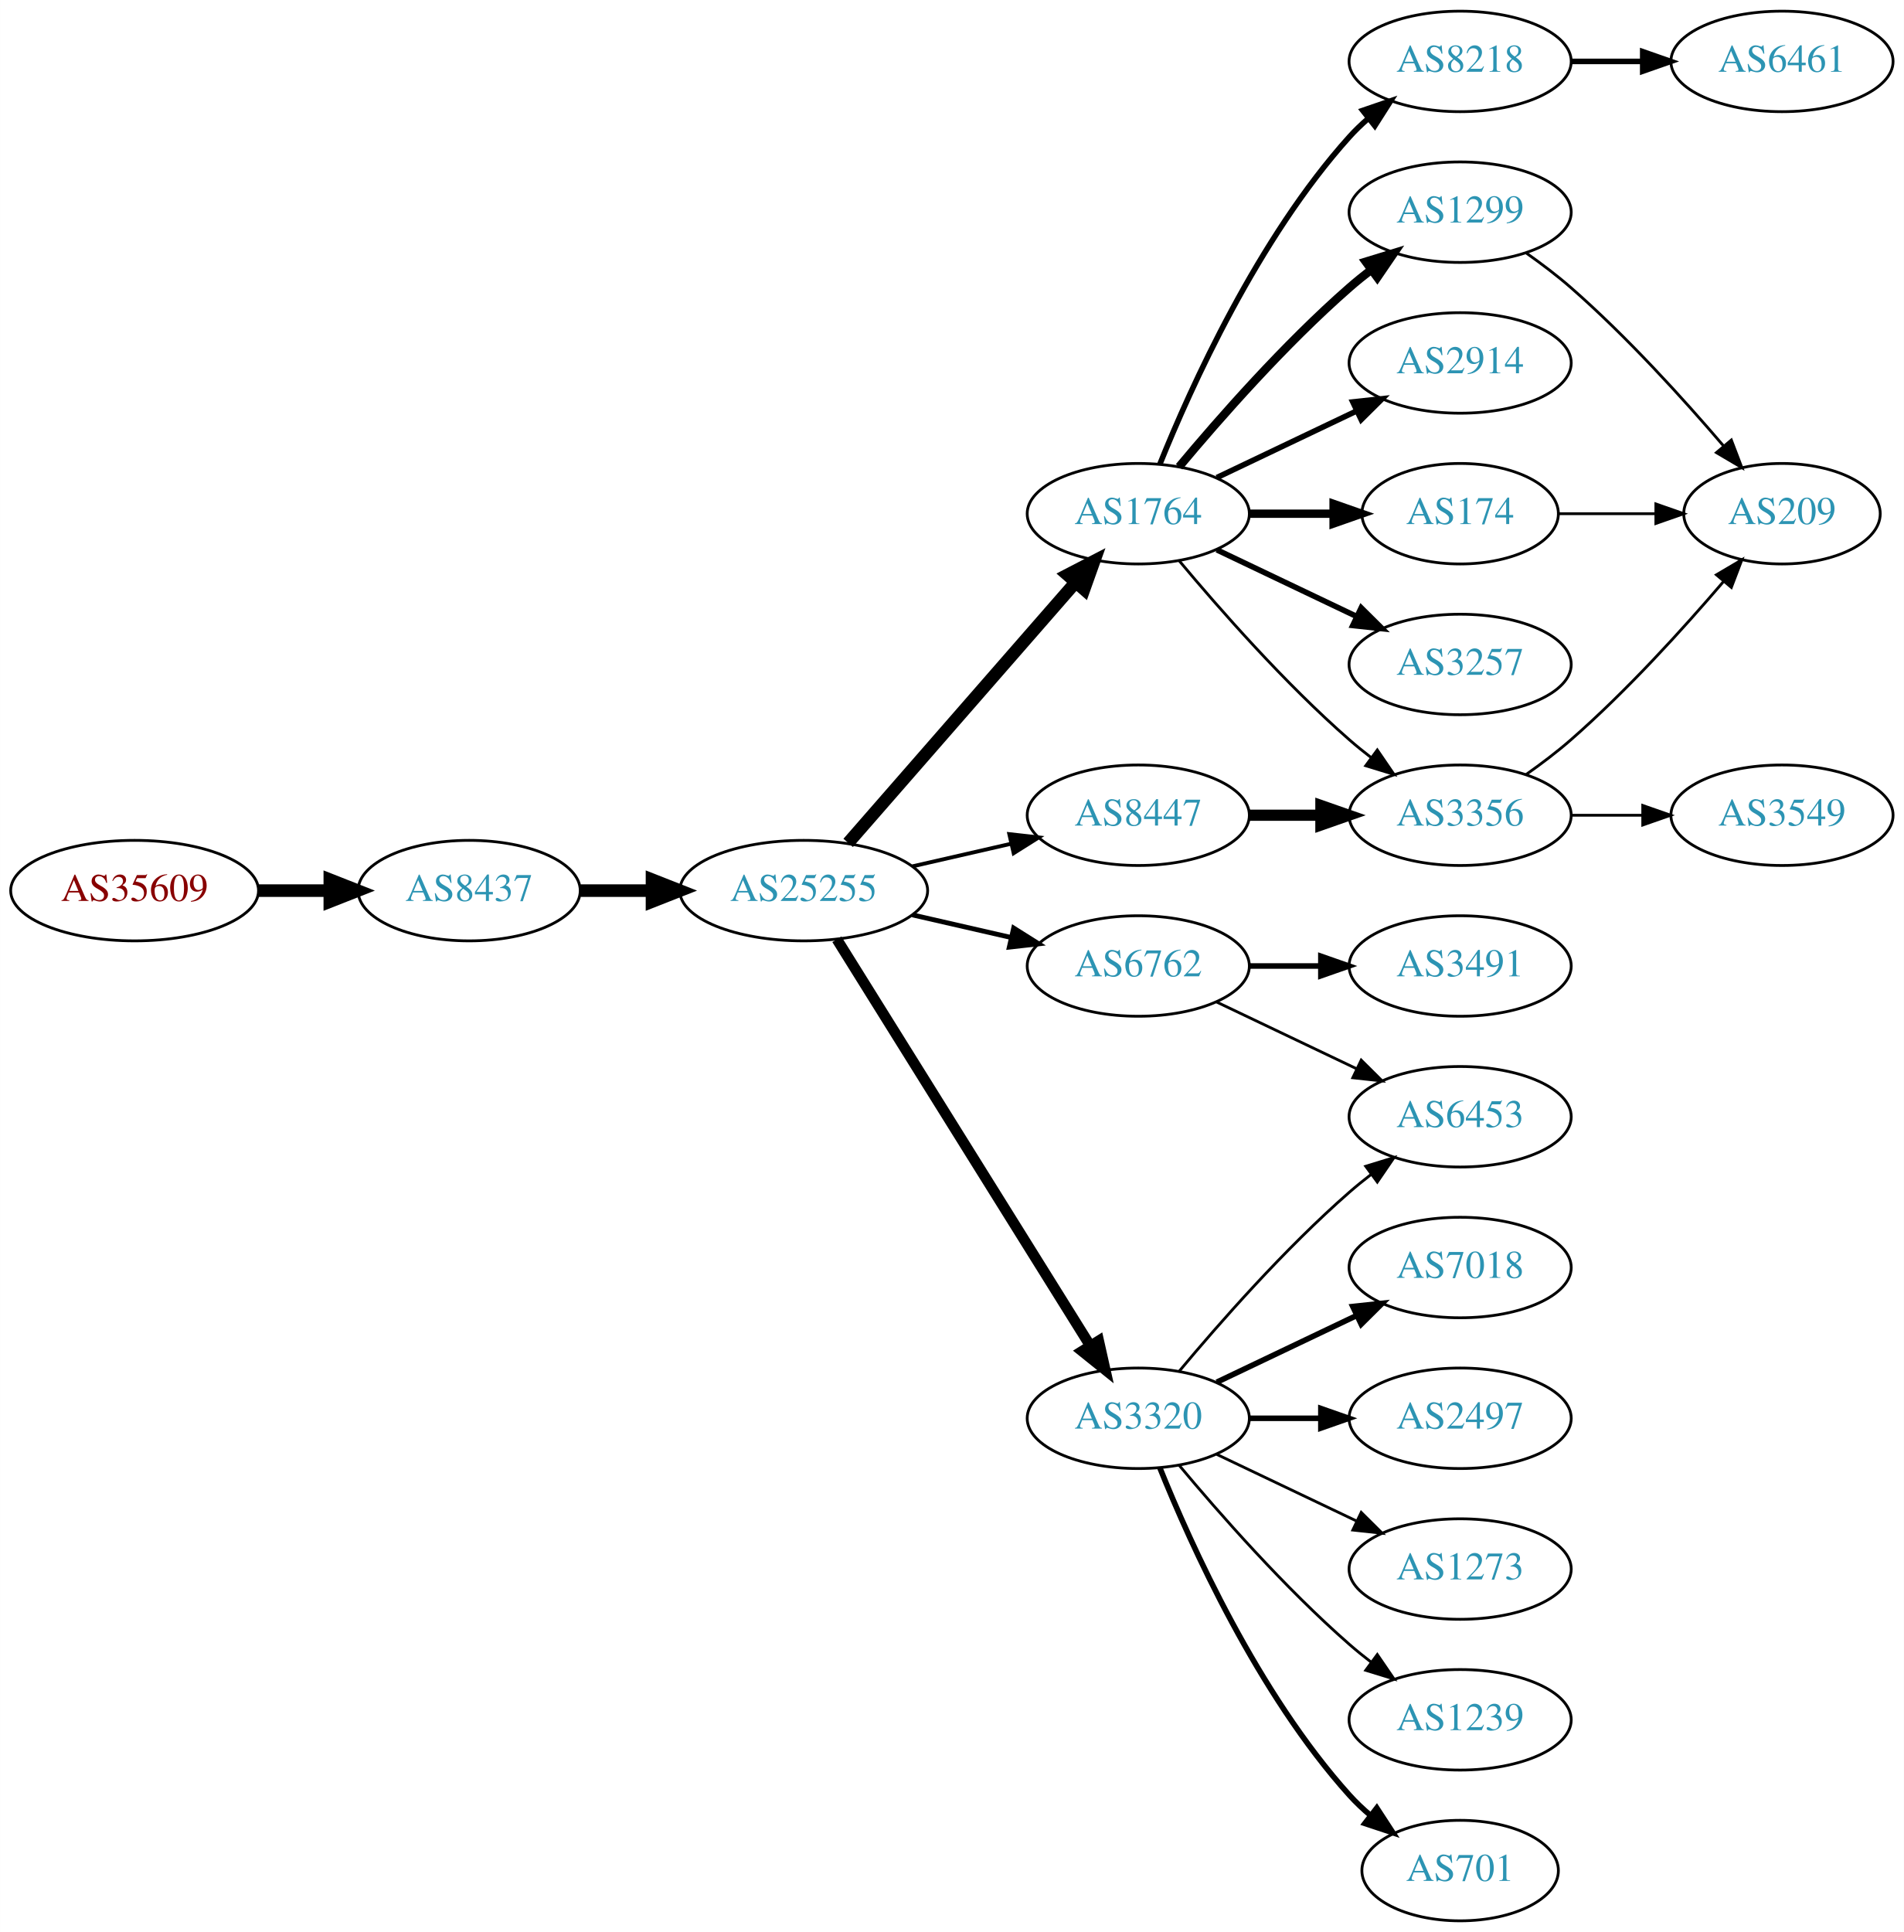
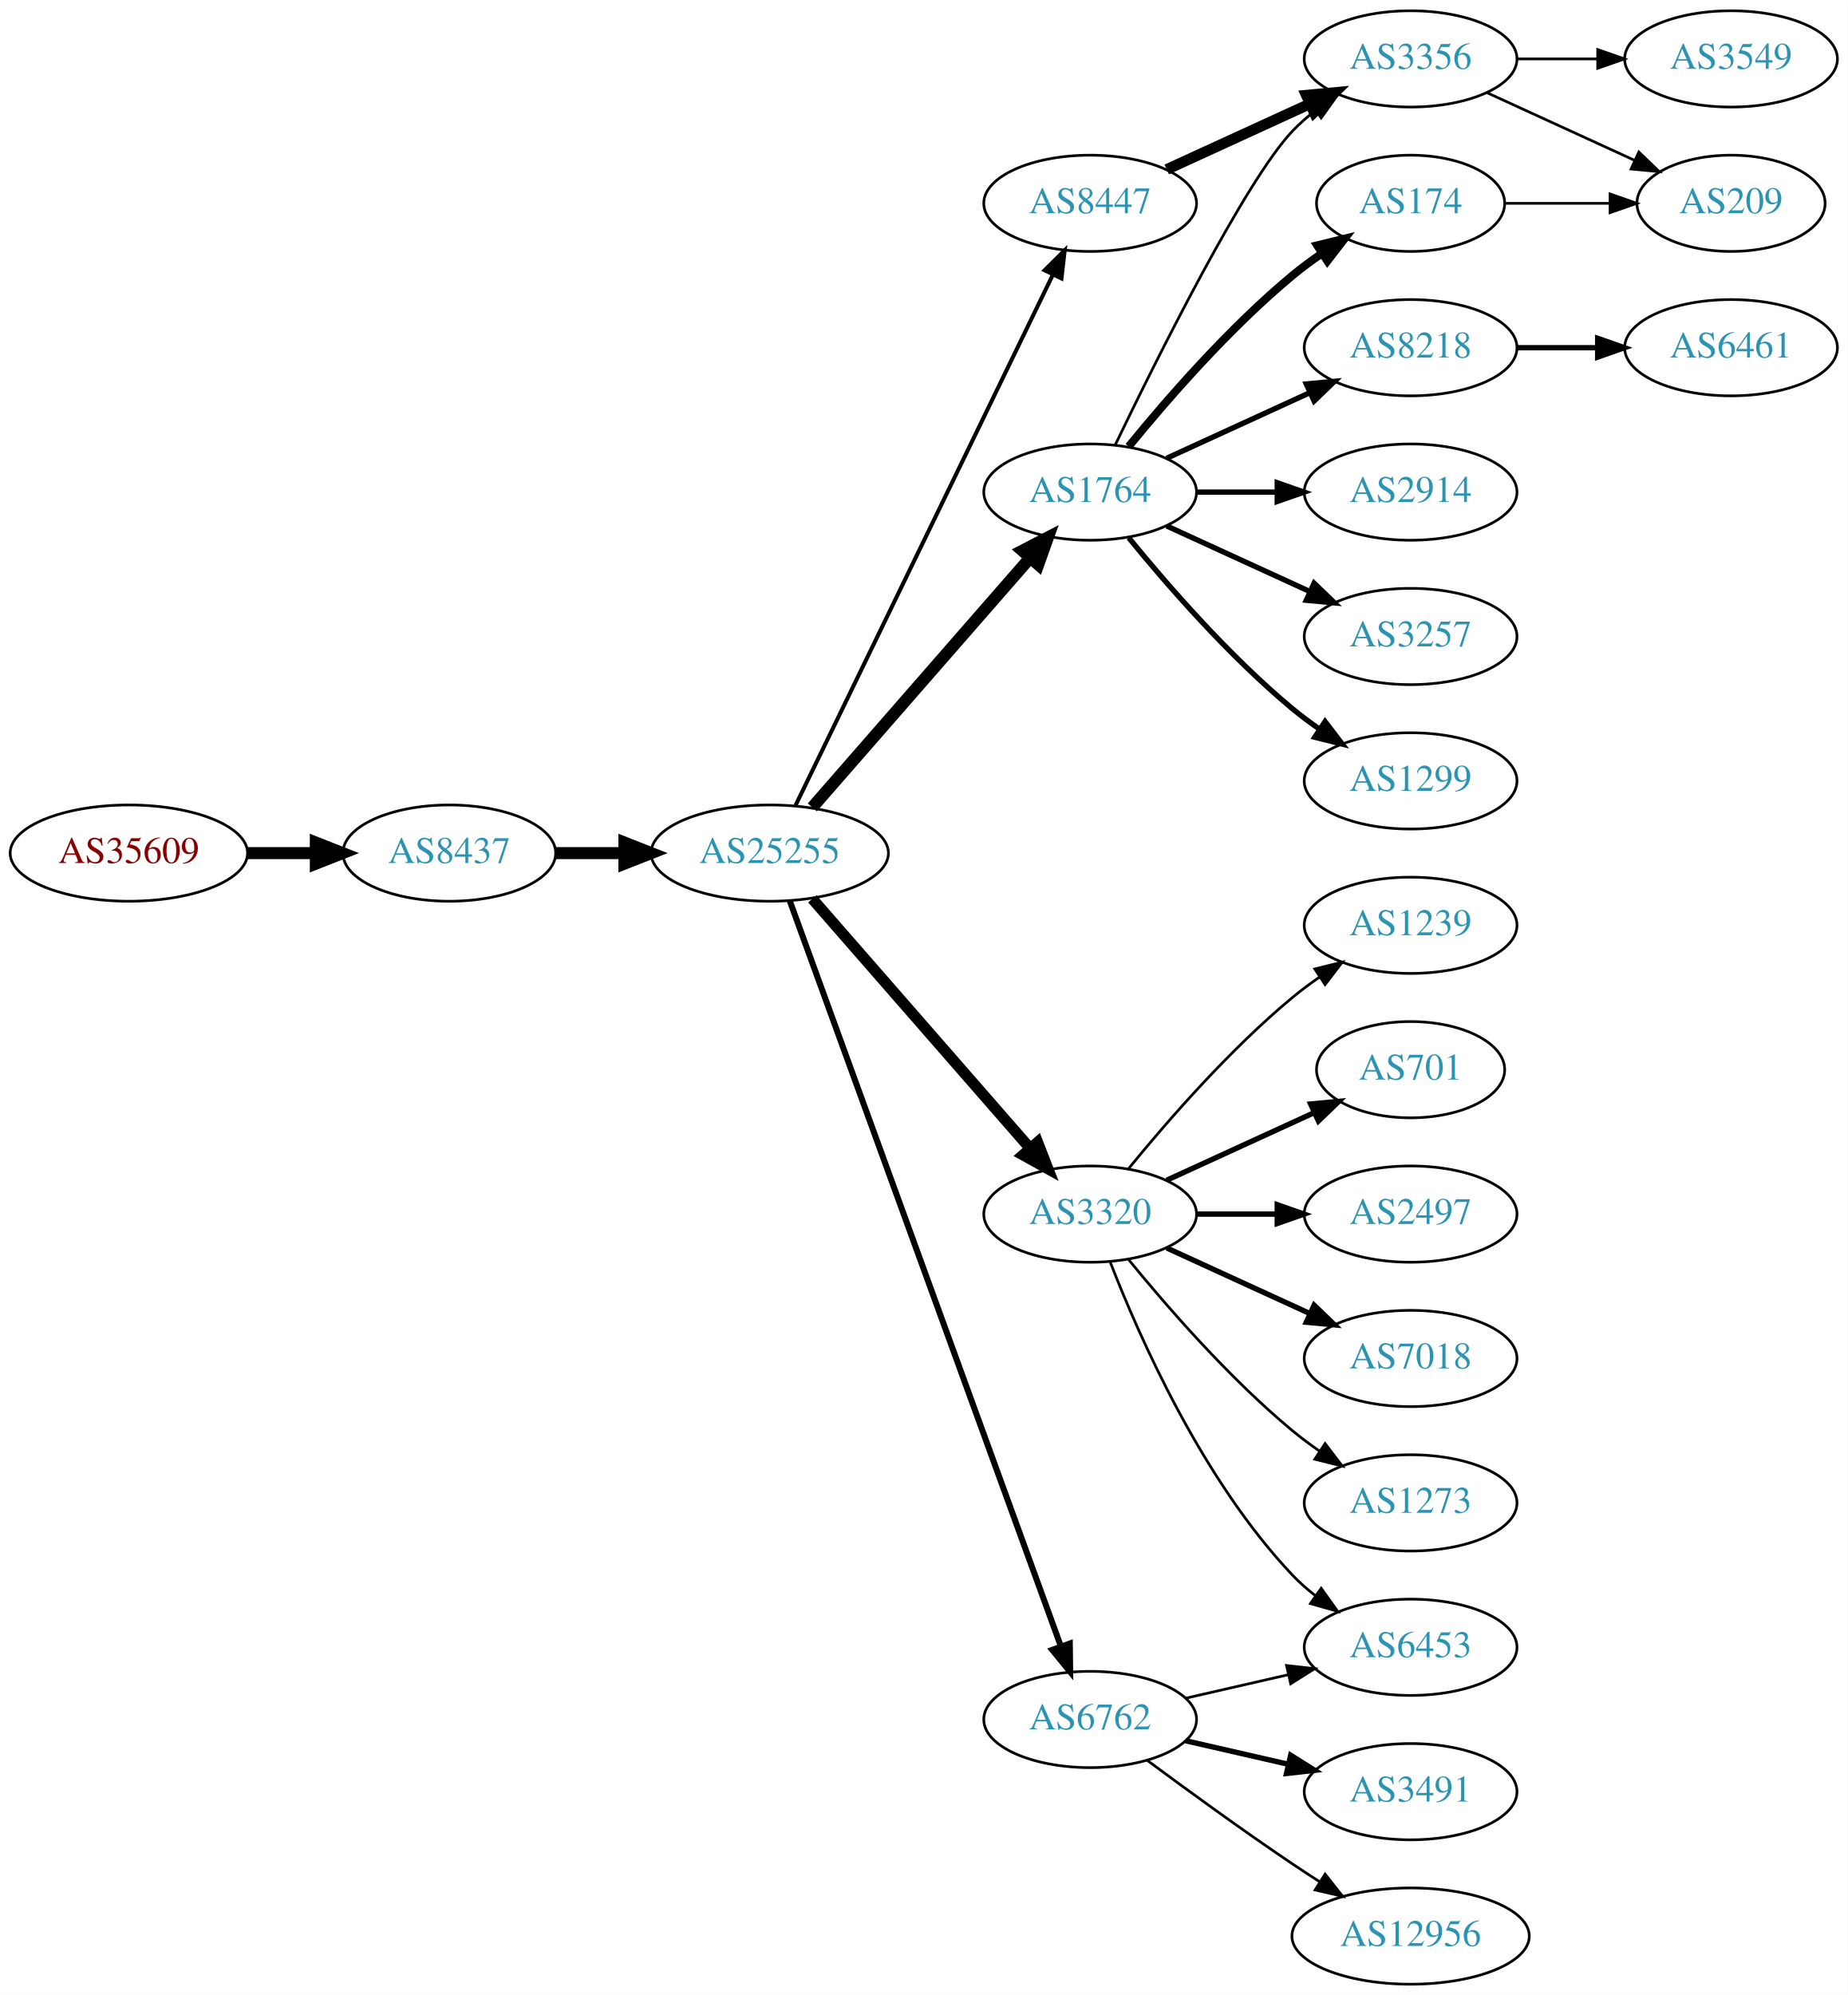
- <svg xmlns="http://www.w3.org/2000/svg" xmlns:xlink="http://www.w3.org/1999/xlink" width="682pt" height="692pt" viewBox="0.00 0.00 681.96 692.00">
-   <g id="graph0" class="graph" transform="scale(1 1) rotate(0) translate(4 688)">
-     <polygon fill="white" stroke="none" points="-4,4 -4,-688 677.956,-688 677.956,4 -4,4" />
+ <svg xmlns="http://www.w3.org/2000/svg" xmlns:xlink="http://www.w3.org/1999/xlink" width="691pt" height="746pt" viewBox="0.00 0.00 691.06 746.00">
+   <g id="graph0" class="graph" transform="scale(1 1) rotate(0) translate(4 742)">
+     <polygon fill="white" stroke="none" points="-4,4 -4,-742 687.055,-742 687.055,4 -4,4" />
    <g id="node1" class="node">
      <g id="a_node1">
        <a xlink:href="/asn/35609" xlink:title="AS35609 ~ Smart Force e.U. [AT]">
-           <ellipse fill="#ffffff" stroke="black" cx="44.196" cy="-369" rx="44.393" ry="18" />
-           <text text-anchor="middle" x="44.196" y="-365.3" font-family="Times,serif" font-size="14.00" fill="#880000">AS35609</text>
+           <ellipse fill="#ffffff" stroke="black" cx="44.196" cy="-423" rx="44.393" ry="18" />
+           <text text-anchor="middle" x="44.196" y="-419.3" font-family="Times,serif" font-size="14.00" fill="#880000">AS35609</text>
        </a>
      </g>
    </g>
    <g id="node2" class="node">
      <g id="a_node2">
        <a xlink:href="/asn/8437" xlink:title="AS8437 ~ Hutchison Drei Austria GmbH [AT]">
-           <ellipse fill="#ffffff" stroke="black" cx="164.039" cy="-369" rx="39.794" ry="18" />
-           <text text-anchor="middle" x="164.039" y="-365.3" font-family="Times,serif" font-size="14.00" fill="#2c94b3">AS8437</text>
+           <ellipse fill="#ffffff" stroke="black" cx="164.039" cy="-423" rx="39.794" ry="18" />
+           <text text-anchor="middle" x="164.039" y="-419.3" font-family="Times,serif" font-size="14.00" fill="#2c94b3">AS8437</text>
        </a>
      </g>
    </g>
    <g id="edge1" class="edge">
-       <path fill="none" stroke="black" stroke-width="4.5" d="M88.407,-369C96.72,-369 105.482,-369 113.965,-369" />
-       <polygon fill="black" stroke="black" stroke-width="4.5" points="114.123,-372.938 124.123,-369 114.123,-365.063 114.123,-372.938" />
+       <path fill="none" stroke="black" stroke-width="4.5" d="M88.407,-423C96.72,-423 105.482,-423 113.965,-423" />
+       <polygon fill="black" stroke="black" stroke-width="4.5" points="114.123,-426.938 124.123,-423 114.123,-419.063 114.123,-426.938" />
    </g>
    <g id="node3" class="node">
      <g id="a_node3">
        <a xlink:href="/asn/25255" xlink:title="AS25255 ~ ==&gt; TELE2 AUSTRIA &lt;== [AT]">
-           <ellipse fill="#ffffff" stroke="black" cx="283.881" cy="-369" rx="44.393" ry="18" />
-           <text text-anchor="middle" x="283.881" y="-365.3" font-family="Times,serif" font-size="14.00" fill="#2c94b3">AS25255</text>
+           <ellipse fill="#ffffff" stroke="black" cx="283.881" cy="-423" rx="44.393" ry="18" />
+           <text text-anchor="middle" x="283.881" y="-419.3" font-family="Times,serif" font-size="14.00" fill="#2c94b3">AS25255</text>
        </a>
      </g>
    </g>
    <g id="edge2" class="edge">
-       <path fill="none" stroke="black" stroke-width="4.5" d="M203.951,-369C212.054,-369 220.729,-369 229.255,-369" />
-       <polygon fill="black" stroke="black" stroke-width="4.5" points="229.533,-372.938 239.533,-369 229.533,-365.063 229.533,-372.938" />
+       <path fill="none" stroke="black" stroke-width="4.5" d="M203.951,-423C212.054,-423 220.729,-423 229.255,-423" />
+       <polygon fill="black" stroke="black" stroke-width="4.5" points="229.533,-426.938 239.533,-423 229.533,-419.063 229.533,-426.938" />
    </g>
    <g id="node4" class="node">
      <g id="a_node4">
-         <a xlink:href="/asn/1764" xlink:title="AS1764 ~ NEXTLAYER-AS [AT]">
-           <ellipse fill="#ffffff" stroke="black" cx="403.724" cy="-504" rx="39.794" ry="18" />
-           <text text-anchor="middle" x="403.724" y="-500.3" font-family="Times,serif" font-size="14.00" fill="#2c94b3">AS1764</text>
+         <a xlink:href="/asn/8447" xlink:title="AS8447 ~ A1 Telekom Austria AG [AT]">
+           <ellipse fill="#ffffff" stroke="black" cx="403.724" cy="-666" rx="39.794" ry="18" />
+           <text text-anchor="middle" x="403.724" y="-662.3" font-family="Times,serif" font-size="14.00" fill="#2c94b3">AS8447</text>
        </a>
      </g>
    </g>
    <g id="edge3" class="edge">
-       <path fill="none" stroke="black" stroke-width="4.5" d="M299.806,-386.098C320.349,-409.631 357.468,-452.155 381.064,-479.187" />
-       <polygon fill="black" stroke="black" stroke-width="4.5" points="378.378,-482.097 387.92,-487.041 384.31,-476.918 378.378,-482.097" />
+       <path fill="none" stroke="black" stroke-width="1.5" d="M293.546,-440.868C314.027,-483.101 365.514,-589.272 389.74,-639.227" />
+       <polygon fill="black" stroke="black" stroke-width="1.5" points="386.692,-640.963 394.205,-648.433 392.99,-637.908 386.692,-640.963" />
    </g>
    <g id="node5" class="node">
      <g id="a_node5">
-         <a xlink:href="/asn/8447" xlink:title="AS8447 ~ A1 Telekom Austria AG [AT]">
-           <ellipse fill="#ffffff" stroke="black" cx="403.724" cy="-396" rx="39.794" ry="18" />
-           <text text-anchor="middle" x="403.724" y="-392.3" font-family="Times,serif" font-size="14.00" fill="#2c94b3">AS8447</text>
+         <a xlink:href="/asn/1764" xlink:title="AS1764 ~ NEXTLAYER-AS [AT]">
+           <ellipse fill="#ffffff" stroke="black" cx="403.724" cy="-558" rx="39.794" ry="18" />
+           <text text-anchor="middle" x="403.724" y="-554.3" font-family="Times,serif" font-size="14.00" fill="#2c94b3">AS1764</text>
        </a>
      </g>
    </g>
    <g id="edge4" class="edge">
-       <path fill="none" stroke="black" stroke-width="1.385" d="M322.816,-377.692C334.057,-380.267 346.469,-383.111 358.092,-385.774" />
-       <polygon fill="black" stroke="black" stroke-width="1.385" points="357.525,-389.235 368.054,-388.057 359.088,-382.412 357.525,-389.235" />
+       <path fill="none" stroke="black" stroke-width="4.5" d="M299.806,-440.098C320.349,-463.631 357.468,-506.155 381.064,-533.187" />
+       <polygon fill="black" stroke="black" stroke-width="4.5" points="378.378,-536.097 387.92,-541.041 384.31,-530.918 378.378,-536.097" />
    </g>
    <g id="node6" class="node">
      <g id="a_node6">
-         <a xlink:href="/asn/6762" xlink:title="AS6762 ~ TELECOM ITALIA SPARKLE S.p.A. [IT]">
-           <ellipse fill="#ffffff" stroke="black" cx="403.724" cy="-342" rx="39.794" ry="18" />
-           <text text-anchor="middle" x="403.724" y="-338.3" font-family="Times,serif" font-size="14.00" fill="#2c94b3">AS6762</text>
+         <a xlink:href="/asn/3320" xlink:title="AS3320 ~ DTAG [DE]">
+           <ellipse fill="#ffffff" stroke="black" cx="403.724" cy="-288" rx="39.794" ry="18" />
+           <text text-anchor="middle" x="403.724" y="-284.3" font-family="Times,serif" font-size="14.00" fill="#2c94b3">AS3320</text>
        </a>
      </g>
    </g>
    <g id="edge5" class="edge">
-       <path fill="none" stroke="black" stroke-width="1.731" d="M322.816,-360.308C334.057,-357.733 346.469,-354.889 358.092,-352.226" />
-       <polygon fill="black" stroke="black" stroke-width="1.731" points="359.088,-355.588 368.054,-349.943 357.525,-348.765 359.088,-355.588" />
+       <path fill="none" stroke="black" stroke-width="4.125" d="M299.806,-405.902C320.349,-382.369 357.468,-339.845 381.064,-312.813" />
+       <polygon fill="black" stroke="black" stroke-width="4.125" points="384.063,-314.866 387.92,-304.959 378.625,-310.119 384.063,-314.866" />
    </g>
    <g id="node7" class="node">
      <g id="a_node7">
-         <a xlink:href="/asn/3320" xlink:title="AS3320 ~ DTAG [DE]">
-           <ellipse fill="#ffffff" stroke="black" cx="403.724" cy="-180" rx="39.794" ry="18" />
-           <text text-anchor="middle" x="403.724" y="-176.3" font-family="Times,serif" font-size="14.00" fill="#2c94b3">AS3320</text>
+         <a xlink:href="/asn/6762" xlink:title="AS6762 ~ TELECOM ITALIA SPARKLE S.p.A. [IT]">
+           <ellipse fill="#ffffff" stroke="black" cx="403.724" cy="-99" rx="39.794" ry="18" />
+           <text text-anchor="middle" x="403.724" y="-95.3" font-family="Times,serif" font-size="14.00" fill="#2c94b3">AS6762</text>
        </a>
      </g>
    </g>
    <g id="edge6" class="edge">
-       <path fill="none" stroke="black" stroke-width="3.808" d="M295.756,-351.558C316.54,-318.225 362,-245.314 386.429,-206.134" />
-       <polygon fill="black" stroke="black" stroke-width="3.808" points="389.554,-207.737 391.875,-197.4 383.614,-204.034 389.554,-207.737" />
+       <path fill="none" stroke="black" stroke-width="2.25" d="M291.385,-405.119C310.942,-351.349 369.309,-190.871 392.784,-126.33" />
+       <polygon fill="black" stroke="black" stroke-width="2.25" points="396.111,-127.42 396.24,-116.826 389.533,-125.027 396.111,-127.42" />
    </g>
    <g id="node8" class="node">
      <g id="a_node8">
-         <a xlink:href="/asn/174" xlink:title="AS174 ~ Cogent Communications [US]">
-           <ellipse fill="#ffffff" stroke="black" cx="519.017" cy="-504" rx="35.194" ry="18" />
-           <text text-anchor="middle" x="519.017" y="-500.3" font-family="Times,serif" font-size="14.00" fill="#2c94b3">AS174</text>
+         <a xlink:href="/asn/3356" xlink:title="AS3356 ~ Level 3 Parent, LLC [US]">
+           <ellipse fill="#ffffff" stroke="black" cx="523.566" cy="-720" rx="39.794" ry="18" />
+           <text text-anchor="middle" x="523.566" y="-716.3" font-family="Times,serif" font-size="14.00" fill="#2c94b3">AS3356</text>
        </a>
      </g>
    </g>
    <g id="edge7" class="edge">
-       <path fill="none" stroke="black" stroke-width="3" d="M443.396,-504C453.101,-504 463.592,-504 473.555,-504" />
-       <polygon fill="black" stroke="black" stroke-width="3" points="473.691,-507.5 483.691,-504 473.691,-500.5 473.691,-507.5" />
-     </g>
-     <g id="node9" class="node">
-       <g id="a_node9">
-         <a xlink:href="/asn/3257" xlink:title="AS3257 ~ GTT [DE]">
-           <ellipse fill="#ffffff" stroke="black" cx="519.017" cy="-450" rx="39.794" ry="18" />
-           <text text-anchor="middle" x="519.017" y="-446.3" font-family="Times,serif" font-size="14.00" fill="#2c94b3">AS3257</text>
-         </a>
-       </g>
-     </g>
-     <g id="edge8" class="edge">
-       <path fill="none" stroke="black" stroke-width="2" d="M431.86,-491.066C446.854,-483.919 465.675,-474.948 481.898,-467.215" />
-       <polygon fill="black" stroke="black" stroke-width="2" points="483.581,-470.291 491.102,-462.829 480.569,-463.972 483.581,-470.291" />
-     </g>
-     <g id="node10" class="node">
-       <g id="a_node10">
-         <a xlink:href="/asn/8218" xlink:title="AS8218 ~ legacy Neotelecoms [FR]">
-           <ellipse fill="#ffffff" stroke="black" cx="519.017" cy="-666" rx="39.794" ry="18" />
-           <text text-anchor="middle" x="519.017" y="-662.3" font-family="Times,serif" font-size="14.00" fill="#2c94b3">AS8218</text>
-         </a>
-       </g>
-     </g>
-     <g id="edge9" class="edge">
-       <path fill="none" stroke="black" stroke-width="2" d="M411.472,-521.787C422.523,-549.243 446.576,-602.578 479.37,-639 481.373,-641.224 483.591,-643.363 485.924,-645.397" />
-       <polygon fill="black" stroke="black" stroke-width="2" points="484.122,-648.433 494.143,-651.873 488.454,-642.935 484.122,-648.433" />
+       <path fill="none" stroke="black" stroke-width="4" d="M432.353,-678.661C448.31,-685.973 468.58,-695.261 485.863,-703.181" />
+       <polygon fill="black" stroke="black" stroke-width="4" points="484.562,-706.435 495.111,-707.419 487.478,-700.071 484.562,-706.435" />
+     </g>
+     <g id="edge10" class="edge">
+       <path fill="none" stroke="black" d="M413.071,-575.595C428.538,-607.732 461.683,-674.34 479.37,-693 481.956,-695.728 484.874,-698.294 487.942,-700.677" />
+       <polygon fill="black" stroke="black" points="486.096,-703.658 496.29,-706.543 490.12,-697.93 486.096,-703.658" />
    </g>
    <g id="node11" class="node">
      <g id="a_node11">
-         <a xlink:href="/asn/3356" xlink:title="AS3356 ~ Level 3 Parent, LLC [US]">
-           <ellipse fill="#ffffff" stroke="black" cx="519.017" cy="-396" rx="39.794" ry="18" />
-           <text text-anchor="middle" x="519.017" y="-392.3" font-family="Times,serif" font-size="14.00" fill="#2c94b3">AS3356</text>
-         </a>
-       </g>
-     </g>
-     <g id="edge10" class="edge">
-       <path fill="none" stroke="black" d="M418.354,-487.183C432.636,-470.071 456.183,-443.255 479.37,-423 481.836,-420.846 484.475,-418.706 487.172,-416.628" />
-       <polygon fill="black" stroke="black" points="489.345,-419.375 495.326,-410.63 485.197,-413.736 489.345,-419.375" />
+         <a xlink:href="/asn/174" xlink:title="AS174 ~ Cogent Communications [US]">
+           <ellipse fill="#ffffff" stroke="black" cx="523.566" cy="-666" rx="35.194" ry="18" />
+           <text text-anchor="middle" x="523.566" y="-662.3" font-family="Times,serif" font-size="14.00" fill="#2c94b3">AS174</text>
+         </a>
+       </g>
+     </g>
+     <g id="edge11" class="edge">
+       <path fill="none" stroke="black" stroke-width="3" d="M418.143,-575.065C432.257,-592.375 455.672,-619.345 479.37,-639 482.833,-641.872 486.626,-644.669 490.48,-647.308" />
+       <polygon fill="black" stroke="black" stroke-width="3" points="488.623,-650.275 498.913,-652.797 492.442,-644.408 488.623,-650.275" />
    </g>
    <g id="node12" class="node">
      <g id="a_node12">
-         <a xlink:href="/asn/1299" xlink:title="AS1299 ~ Telia Carrier [EU]">
-           <ellipse fill="#ffffff" stroke="black" cx="519.017" cy="-612" rx="39.794" ry="18" />
-           <text text-anchor="middle" x="519.017" y="-608.3" font-family="Times,serif" font-size="14.00" fill="#2c94b3">AS1299</text>
-         </a>
-       </g>
-     </g>
-     <g id="edge11" class="edge">
-       <path fill="none" stroke="black" stroke-width="3" d="M418.354,-520.817C432.636,-537.929 456.183,-564.745 479.37,-585 481.836,-587.154 484.475,-589.294 487.172,-591.372" />
-       <polygon fill="black" stroke="black" stroke-width="3" points="485.197,-594.264 495.326,-597.37 489.345,-588.625 485.197,-594.264" />
+         <a xlink:href="/asn/8218" xlink:title="AS8218 ~ legacy Neotelecoms [FR]">
+           <ellipse fill="#ffffff" stroke="black" cx="523.566" cy="-612" rx="39.794" ry="18" />
+           <text text-anchor="middle" x="523.566" y="-608.3" font-family="Times,serif" font-size="14.00" fill="#2c94b3">AS8218</text>
+         </a>
+       </g>
+     </g>
+     <g id="edge12" class="edge">
+       <path fill="none" stroke="black" stroke-width="2" d="M432.353,-570.661C448.31,-577.973 468.58,-587.261 485.863,-595.181" />
+       <polygon fill="black" stroke="black" stroke-width="2" points="484.562,-598.435 495.111,-599.419 487.478,-592.071 484.562,-598.435" />
    </g>
    <g id="node13" class="node">
      <g id="a_node13">
        <a xlink:href="/asn/2914" xlink:title="AS2914 ~ NTT America, Inc. [US]">
-           <ellipse fill="#ffffff" stroke="black" cx="519.017" cy="-558" rx="39.794" ry="18" />
-           <text text-anchor="middle" x="519.017" y="-554.3" font-family="Times,serif" font-size="14.00" fill="#2c94b3">AS2914</text>
-         </a>
-       </g>
-     </g>
-     <g id="edge12" class="edge">
-       <path fill="none" stroke="black" stroke-width="2" d="M431.86,-516.934C446.854,-524.081 465.675,-533.052 481.898,-540.785" />
-       <polygon fill="black" stroke="black" stroke-width="2" points="480.569,-544.028 491.102,-545.171 483.581,-537.709 480.569,-544.028" />
+           <ellipse fill="#ffffff" stroke="black" cx="523.566" cy="-558" rx="39.794" ry="18" />
+           <text text-anchor="middle" x="523.566" y="-554.3" font-family="Times,serif" font-size="14.00" fill="#2c94b3">AS2914</text>
+         </a>
+       </g>
+     </g>
+     <g id="edge13" class="edge">
+       <path fill="none" stroke="black" stroke-width="2" d="M443.636,-558C453.19,-558 463.539,-558 473.502,-558" />
+       <polygon fill="black" stroke="black" stroke-width="2" points="473.695,-561.5 483.695,-558 473.694,-554.5 473.695,-561.5" />
+     </g>
+     <g id="node14" class="node">
+       <g id="a_node14">
+         <a xlink:href="/asn/3257" xlink:title="AS3257 ~ GTT [DE]">
+           <ellipse fill="#ffffff" stroke="black" cx="523.566" cy="-504" rx="39.794" ry="18" />
+           <text text-anchor="middle" x="523.566" y="-500.3" font-family="Times,serif" font-size="14.00" fill="#2c94b3">AS3257</text>
+         </a>
+       </g>
    </g>
    <g id="edge14" class="edge">
-       <path fill="none" stroke="black" stroke-width="4" d="M443.396,-396C451.599,-396 460.363,-396 468.895,-396" />
-       <polygon fill="black" stroke="black" stroke-width="4" points="469.134,-399.5 479.134,-396 469.134,-392.5 469.134,-399.5" />
+       <path fill="none" stroke="black" stroke-width="2" d="M432.353,-545.339C448.31,-538.027 468.58,-528.739 485.863,-520.819" />
+       <polygon fill="black" stroke="black" stroke-width="2" points="487.478,-523.929 495.111,-516.581 484.562,-517.565 487.478,-523.929" />
    </g>
    <g id="node15" class="node">
      <g id="a_node15">
-         <a xlink:href="/asn/6453" xlink:title="AS6453 ~ TATA COMMUNICATIONS (AMERICA) INC [US]">
-           <ellipse fill="#ffffff" stroke="black" cx="519.017" cy="-288" rx="39.794" ry="18" />
-           <text text-anchor="middle" x="519.017" y="-284.3" font-family="Times,serif" font-size="14.00" fill="#2c94b3">AS6453</text>
+         <a xlink:href="/asn/1299" xlink:title="AS1299 ~ Telia Carrier [EU]">
+           <ellipse fill="#ffffff" stroke="black" cx="523.566" cy="-450" rx="39.794" ry="18" />
+           <text text-anchor="middle" x="523.566" y="-446.3" font-family="Times,serif" font-size="14.00" fill="#2c94b3">AS1299</text>
        </a>
      </g>
    </g>
    <g id="edge15" class="edge">
-       <path fill="none" stroke="black" d="M431.86,-329.066C446.854,-321.919 465.675,-312.948 481.898,-305.215" />
-       <polygon fill="black" stroke="black" points="483.581,-308.291 491.102,-300.829 480.569,-301.972 483.581,-308.291" />
+       <path fill="none" stroke="black" stroke-width="2" d="M418.143,-540.935C432.257,-523.625 455.672,-496.655 479.37,-477 482.587,-474.332 486.087,-471.73 489.658,-469.259" />
+       <polygon fill="black" stroke="black" stroke-width="2" points="491.581,-472.183 498.014,-463.764 487.735,-466.334 491.581,-472.183" />
    </g>
    <g id="node16" class="node">
      <g id="a_node16">
-         <a xlink:href="/asn/3491" xlink:title="AS3491 ~ PCCW Global, Inc. [US]">
-           <ellipse fill="#ffffff" stroke="black" cx="519.017" cy="-342" rx="39.794" ry="18" />
-           <text text-anchor="middle" x="519.017" y="-338.3" font-family="Times,serif" font-size="14.00" fill="#2c94b3">AS3491</text>
+         <a xlink:href="/asn/1239" xlink:title="AS1239 ~ Sprint [US]">
+           <ellipse fill="#ffffff" stroke="black" cx="523.566" cy="-396" rx="39.794" ry="18" />
+           <text text-anchor="middle" x="523.566" y="-392.3" font-family="Times,serif" font-size="14.00" fill="#2c94b3">AS1239</text>
        </a>
      </g>
    </g>
    <g id="edge16" class="edge">
-       <path fill="none" stroke="black" stroke-width="2" d="M443.396,-342C451.599,-342 460.363,-342 468.895,-342" />
-       <polygon fill="black" stroke="black" stroke-width="2" points="469.134,-345.5 479.134,-342 469.134,-338.5 469.134,-345.5" />
-     </g>
-     <g id="edge22" class="edge">
-       <path fill="none" stroke="black" d="M418.354,-196.817C432.636,-213.929 456.183,-240.745 479.37,-261 481.836,-263.154 484.475,-265.294 487.172,-267.372" />
-       <polygon fill="black" stroke="black" points="485.197,-270.264 495.326,-273.37 489.345,-264.625 485.197,-270.264" />
+       <path fill="none" stroke="black" d="M418.143,-305.065C432.257,-322.375 455.672,-349.345 479.37,-369 482.587,-371.668 486.087,-374.27 489.658,-376.741" />
+       <polygon fill="black" stroke="black" points="487.735,-379.666 498.014,-382.236 491.581,-373.817 487.735,-379.666" />
    </g>
    <g id="node17" class="node">
      <g id="a_node17">
-         <a xlink:href="/asn/1239" xlink:title="AS1239 ~ Sprint [US]">
-           <ellipse fill="#ffffff" stroke="black" cx="519.017" cy="-72" rx="39.794" ry="18" />
-           <text text-anchor="middle" x="519.017" y="-68.3" font-family="Times,serif" font-size="14.00" fill="#2c94b3">AS1239</text>
+         <a xlink:href="/asn/701" xlink:title="AS701 ~ UUNET [US]">
+           <ellipse fill="#ffffff" stroke="black" cx="523.566" cy="-342" rx="35.194" ry="18" />
+           <text text-anchor="middle" x="523.566" y="-338.3" font-family="Times,serif" font-size="14.00" fill="#2c94b3">AS701</text>
        </a>
      </g>
    </g>
    <g id="edge17" class="edge">
-       <path fill="none" stroke="black" d="M418.354,-163.183C432.636,-146.071 456.183,-119.255 479.37,-99 481.836,-96.846 484.475,-94.706 487.172,-92.628" />
-       <polygon fill="black" stroke="black" points="489.345,-95.375 495.326,-86.63 485.197,-89.736 489.345,-95.375" />
+       <path fill="none" stroke="black" stroke-width="2" d="M432.353,-300.661C448.769,-308.183 469.75,-317.798 487.347,-325.861" />
+       <polygon fill="black" stroke="black" stroke-width="2" points="486.176,-329.174 496.725,-330.158 489.092,-322.811 486.176,-329.174" />
    </g>
    <g id="node18" class="node">
      <g id="a_node18">
-         <a xlink:href="/asn/701" xlink:title="AS701 ~ UUNET [US]">
-           <ellipse fill="#ffffff" stroke="black" cx="519.017" cy="-18" rx="35.194" ry="18" />
-           <text text-anchor="middle" x="519.017" y="-14.3" font-family="Times,serif" font-size="14.00" fill="#2c94b3">AS701</text>
+         <a xlink:href="/asn/2497" xlink:title="AS2497 ~ Internet Initiative Japan Inc. [JP]">
+           <ellipse fill="#ffffff" stroke="black" cx="523.566" cy="-288" rx="39.794" ry="18" />
+           <text text-anchor="middle" x="523.566" y="-284.3" font-family="Times,serif" font-size="14.00" fill="#2c94b3">AS2497</text>
        </a>
      </g>
    </g>
    <g id="edge18" class="edge">
-       <path fill="none" stroke="black" stroke-width="2" d="M411.472,-162.213C422.523,-134.757 446.576,-81.422 479.37,-45 481.686,-42.428 484.291,-39.969 487.026,-37.657" />
-       <polygon fill="black" stroke="black" stroke-width="2" points="489.164,-40.428 494.949,-31.552 484.892,-34.883 489.164,-40.428" />
+       <path fill="none" stroke="black" stroke-width="2" d="M443.636,-288C453.19,-288 463.539,-288 473.502,-288" />
+       <polygon fill="black" stroke="black" stroke-width="2" points="473.695,-291.5 483.695,-288 473.694,-284.5 473.695,-291.5" />
    </g>
    <g id="node19" class="node">
      <g id="a_node19">
        <a xlink:href="/asn/7018" xlink:title="AS7018 ~ AT&amp;T Services, Inc. [US]">
-           <ellipse fill="#ffffff" stroke="black" cx="519.017" cy="-234" rx="39.794" ry="18" />
-           <text text-anchor="middle" x="519.017" y="-230.3" font-family="Times,serif" font-size="14.00" fill="#2c94b3">AS7018</text>
+           <ellipse fill="#ffffff" stroke="black" cx="523.566" cy="-234" rx="39.794" ry="18" />
+           <text text-anchor="middle" x="523.566" y="-230.3" font-family="Times,serif" font-size="14.00" fill="#2c94b3">AS7018</text>
        </a>
      </g>
    </g>
    <g id="edge19" class="edge">
-       <path fill="none" stroke="black" stroke-width="2" d="M431.86,-192.934C446.854,-200.081 465.675,-209.052 481.898,-216.785" />
-       <polygon fill="black" stroke="black" stroke-width="2" points="480.569,-220.028 491.102,-221.171 483.581,-213.709 480.569,-220.028" />
+       <path fill="none" stroke="black" stroke-width="2" d="M432.353,-275.339C448.31,-268.027 468.58,-258.739 485.863,-250.819" />
+       <polygon fill="black" stroke="black" stroke-width="2" points="487.478,-253.929 495.111,-246.581 484.562,-247.565 487.478,-253.929" />
    </g>
    <g id="node20" class="node">
      <g id="a_node20">
-         <a xlink:href="/asn/2497" xlink:title="AS2497 ~ Internet Initiative Japan Inc. [JP]">
-           <ellipse fill="#ffffff" stroke="black" cx="519.017" cy="-180" rx="39.794" ry="18" />
-           <text text-anchor="middle" x="519.017" y="-176.3" font-family="Times,serif" font-size="14.00" fill="#2c94b3">AS2497</text>
+         <a xlink:href="/asn/1273" xlink:title="AS1273 ~ Vodafone Group PLC [EU]">
+           <ellipse fill="#ffffff" stroke="black" cx="523.566" cy="-180" rx="39.794" ry="18" />
+           <text text-anchor="middle" x="523.566" y="-176.3" font-family="Times,serif" font-size="14.00" fill="#2c94b3">AS1273</text>
        </a>
      </g>
    </g>
    <g id="edge20" class="edge">
-       <path fill="none" stroke="black" stroke-width="2" d="M443.396,-180C451.599,-180 460.363,-180 468.895,-180" />
-       <polygon fill="black" stroke="black" stroke-width="2" points="469.134,-183.5 479.134,-180 469.134,-176.5 469.134,-183.5" />
+       <path fill="none" stroke="black" d="M418.143,-270.935C432.257,-253.625 455.672,-226.655 479.37,-207 482.587,-204.332 486.087,-201.73 489.658,-199.259" />
+       <polygon fill="black" stroke="black" points="491.581,-202.183 498.014,-193.764 487.735,-196.334 491.581,-202.183" />
    </g>
    <g id="node21" class="node">
      <g id="a_node21">
-         <a xlink:href="/asn/1273" xlink:title="AS1273 ~ Vodafone Group PLC [EU]">
-           <ellipse fill="#ffffff" stroke="black" cx="519.017" cy="-126" rx="39.794" ry="18" />
-           <text text-anchor="middle" x="519.017" y="-122.3" font-family="Times,serif" font-size="14.00" fill="#2c94b3">AS1273</text>
+         <a xlink:href="/asn/6453" xlink:title="AS6453 ~ TATA COMMUNICATIONS (AMERICA) INC [US]">
+           <ellipse fill="#ffffff" stroke="black" cx="523.566" cy="-126" rx="39.794" ry="18" />
+           <text text-anchor="middle" x="523.566" y="-122.3" font-family="Times,serif" font-size="14.00" fill="#2c94b3">AS6453</text>
        </a>
      </g>
    </g>
    <g id="edge21" class="edge">
-       <path fill="none" stroke="black" d="M431.86,-167.066C446.854,-159.919 465.675,-150.948 481.898,-143.215" />
-       <polygon fill="black" stroke="black" points="483.581,-146.291 491.102,-138.829 480.569,-139.972 483.581,-146.291" />
+       <path fill="none" stroke="black" d="M411.247,-270.006C421.997,-242.272 445.655,-188.571 479.37,-153 481.956,-150.272 484.874,-147.706 487.942,-145.323" />
+       <polygon fill="black" stroke="black" points="490.12,-148.07 496.29,-139.457 486.096,-142.342 490.12,-148.07" />
+     </g>
+     <g id="edge25" class="edge">
+       <path fill="none" stroke="black" d="M439.443,-106.955C451.443,-109.704 465.064,-112.825 477.756,-115.733" />
+       <polygon fill="black" stroke="black" points="477.159,-119.187 487.688,-118.009 478.722,-112.364 477.159,-119.187" />
    </g>
    <g id="node23" class="node">
      <g id="a_node23">
+         <a xlink:href="/asn/3491" xlink:title="AS3491 ~ PCCW Global, Inc. [US]">
+           <ellipse fill="#ffffff" stroke="black" cx="523.566" cy="-72" rx="39.794" ry="18" />
+           <text text-anchor="middle" x="523.566" y="-68.3" font-family="Times,serif" font-size="14.00" fill="#2c94b3">AS3491</text>
+         </a>
+       </g>
+     </g>
+     <g id="edge23" class="edge">
+       <path fill="none" stroke="black" stroke-width="2" d="M439.443,-91.045C451.443,-88.296 465.064,-85.175 477.756,-82.267" />
+       <polygon fill="black" stroke="black" stroke-width="2" points="478.722,-85.636 487.688,-79.991 477.159,-78.813 478.722,-85.636" />
+     </g>
+     <g id="node24" class="node">
+       <g id="a_node24">
+         <a xlink:href="/asn/12956" xlink:title="AS12956 ~ TELXIUS [ES]">
+           <ellipse fill="#ffffff" stroke="black" cx="523.566" cy="-18" rx="44.393" ry="18" />
+           <text text-anchor="middle" x="523.566" y="-14.3" font-family="Times,serif" font-size="14.00" fill="#2c94b3">AS12956</text>
+         </a>
+       </g>
+     </g>
+     <g id="edge24" class="edge">
+       <path fill="none" stroke="black" d="M425.054,-83.723C439.916,-72.696 460.661,-57.593 479.37,-45 482.66,-42.785 486.123,-40.518 489.597,-38.285" />
+       <polygon fill="black" stroke="black" points="491.594,-41.163 498.165,-32.852 487.845,-35.252 491.594,-41.163" />
+     </g>
+     <g id="node9" class="node">
+       <g id="a_node9">
+         <a xlink:href="/asn/3549" xlink:title="AS3549 ~ Level 3 Parent, LLC [US]">
+           <ellipse fill="#ffffff" stroke="black" cx="643.409" cy="-720" rx="39.794" ry="18" />
+           <text text-anchor="middle" x="643.409" y="-716.3" font-family="Times,serif" font-size="14.00" fill="#2c94b3">AS3549</text>
+         </a>
+       </g>
+     </g>
+     <g id="edge8" class="edge">
+       <path fill="none" stroke="black" d="M563.479,-720C573.032,-720 583.382,-720 593.345,-720" />
+       <polygon fill="black" stroke="black" points="593.537,-723.5 603.537,-720 593.537,-716.5 593.537,-723.5" />
+     </g>
+     <g id="node10" class="node">
+       <g id="a_node10">
        <a xlink:href="/asn/209" xlink:title="AS209 ~ CenturyLink Communications, LLC [US]">
-           <ellipse fill="#ffffff" stroke="black" cx="634.31" cy="-504" rx="35.194" ry="18" />
-           <text text-anchor="middle" x="634.31" y="-500.3" font-family="Times,serif" font-size="14.00" fill="#2c94b3">AS209</text>
-         </a>
-       </g>
-     </g>
-     <g id="edge25" class="edge">
-       <path fill="none" stroke="black" d="M554.316,-504C565.186,-504 577.364,-504 588.841,-504" />
-       <polygon fill="black" stroke="black" points="589.127,-507.5 599.127,-504 589.127,-500.5 589.127,-507.5" />
-     </g>
-     <g id="node14" class="node">
-       <g id="a_node14">
-         <a xlink:href="/asn/6461" xlink:title="AS6461 ~ Zayo Bandwidth [US]">
-           <ellipse fill="#ffffff" stroke="black" cx="634.31" cy="-666" rx="39.794" ry="18" />
-           <text text-anchor="middle" x="634.31" y="-662.3" font-family="Times,serif" font-size="14.00" fill="#2c94b3">AS6461</text>
-         </a>
-       </g>
-     </g>
-     <g id="edge13" class="edge">
-       <path fill="none" stroke="black" stroke-width="2" d="M558.689,-666C566.892,-666 575.656,-666 584.188,-666" />
-       <polygon fill="black" stroke="black" stroke-width="2" points="584.427,-669.5 594.427,-666 584.427,-662.5 584.427,-669.5" />
+           <ellipse fill="#ffffff" stroke="black" cx="643.409" cy="-666" rx="35.194" ry="18" />
+           <text text-anchor="middle" x="643.409" y="-662.3" font-family="Times,serif" font-size="14.00" fill="#2c94b3">AS209</text>
+         </a>
+       </g>
+     </g>
+     <g id="edge9" class="edge">
+       <path fill="none" stroke="black" d="M552.195,-707.339C568.611,-699.817 589.593,-690.202 607.19,-682.139" />
+       <polygon fill="black" stroke="black" points="608.934,-685.189 616.567,-677.842 606.018,-678.826 608.934,-685.189" />
+     </g>
+     <g id="edge26" class="edge">
+       <path fill="none" stroke="black" d="M558.968,-666C571.19,-666 585.125,-666 598.06,-666" />
+       <polygon fill="black" stroke="black" points="598.168,-669.5 608.168,-666 598.168,-662.5 598.168,-669.5" />
    </g>
    <g id="node22" class="node">
      <g id="a_node22">
-         <a xlink:href="/asn/3549" xlink:title="AS3549 ~ Level 3 Parent, LLC [US]">
-           <ellipse fill="#ffffff" stroke="black" cx="634.31" cy="-396" rx="39.794" ry="18" />
-           <text text-anchor="middle" x="634.31" y="-392.3" font-family="Times,serif" font-size="14.00" fill="#2c94b3">AS3549</text>
-         </a>
-       </g>
-     </g>
-     <g id="edge23" class="edge">
-       <path fill="none" stroke="black" d="M558.689,-396C566.892,-396 575.656,-396 584.188,-396" />
-       <polygon fill="black" stroke="black" points="584.427,-399.5 594.427,-396 584.427,-392.5 584.427,-399.5" />
-     </g>
-     <g id="edge24" class="edge">
-       <path fill="none" stroke="black" d="M542.707,-410.63C548.109,-414.44 553.732,-418.692 558.663,-423 578.714,-440.515 599.033,-462.935 613.398,-479.745" />
-       <polygon fill="black" stroke="black" points="610.82,-482.117 619.945,-487.501 616.169,-477.602 610.82,-482.117" />
-     </g>
-     <g id="edge26" class="edge">
-       <path fill="none" stroke="black" d="M542.707,-597.37C548.109,-593.56 553.732,-589.308 558.663,-585 578.714,-567.485 599.033,-545.065 613.398,-528.255" />
-       <polygon fill="black" stroke="black" points="616.169,-530.398 619.945,-520.499 610.82,-525.883 616.169,-530.398" />
+         <a xlink:href="/asn/6461" xlink:title="AS6461 ~ Zayo Bandwidth [US]">
+           <ellipse fill="#ffffff" stroke="black" cx="643.409" cy="-612" rx="39.794" ry="18" />
+           <text text-anchor="middle" x="643.409" y="-608.3" font-family="Times,serif" font-size="14.00" fill="#2c94b3">AS6461</text>
+         </a>
+       </g>
+     </g>
+     <g id="edge22" class="edge">
+       <path fill="none" stroke="black" stroke-width="2" d="M563.479,-612C573.032,-612 583.382,-612 593.345,-612" />
+       <polygon fill="black" stroke="black" stroke-width="2" points="593.537,-615.5 603.537,-612 593.537,-608.5 593.537,-615.5" />
    </g>
  </g>
</svg>
